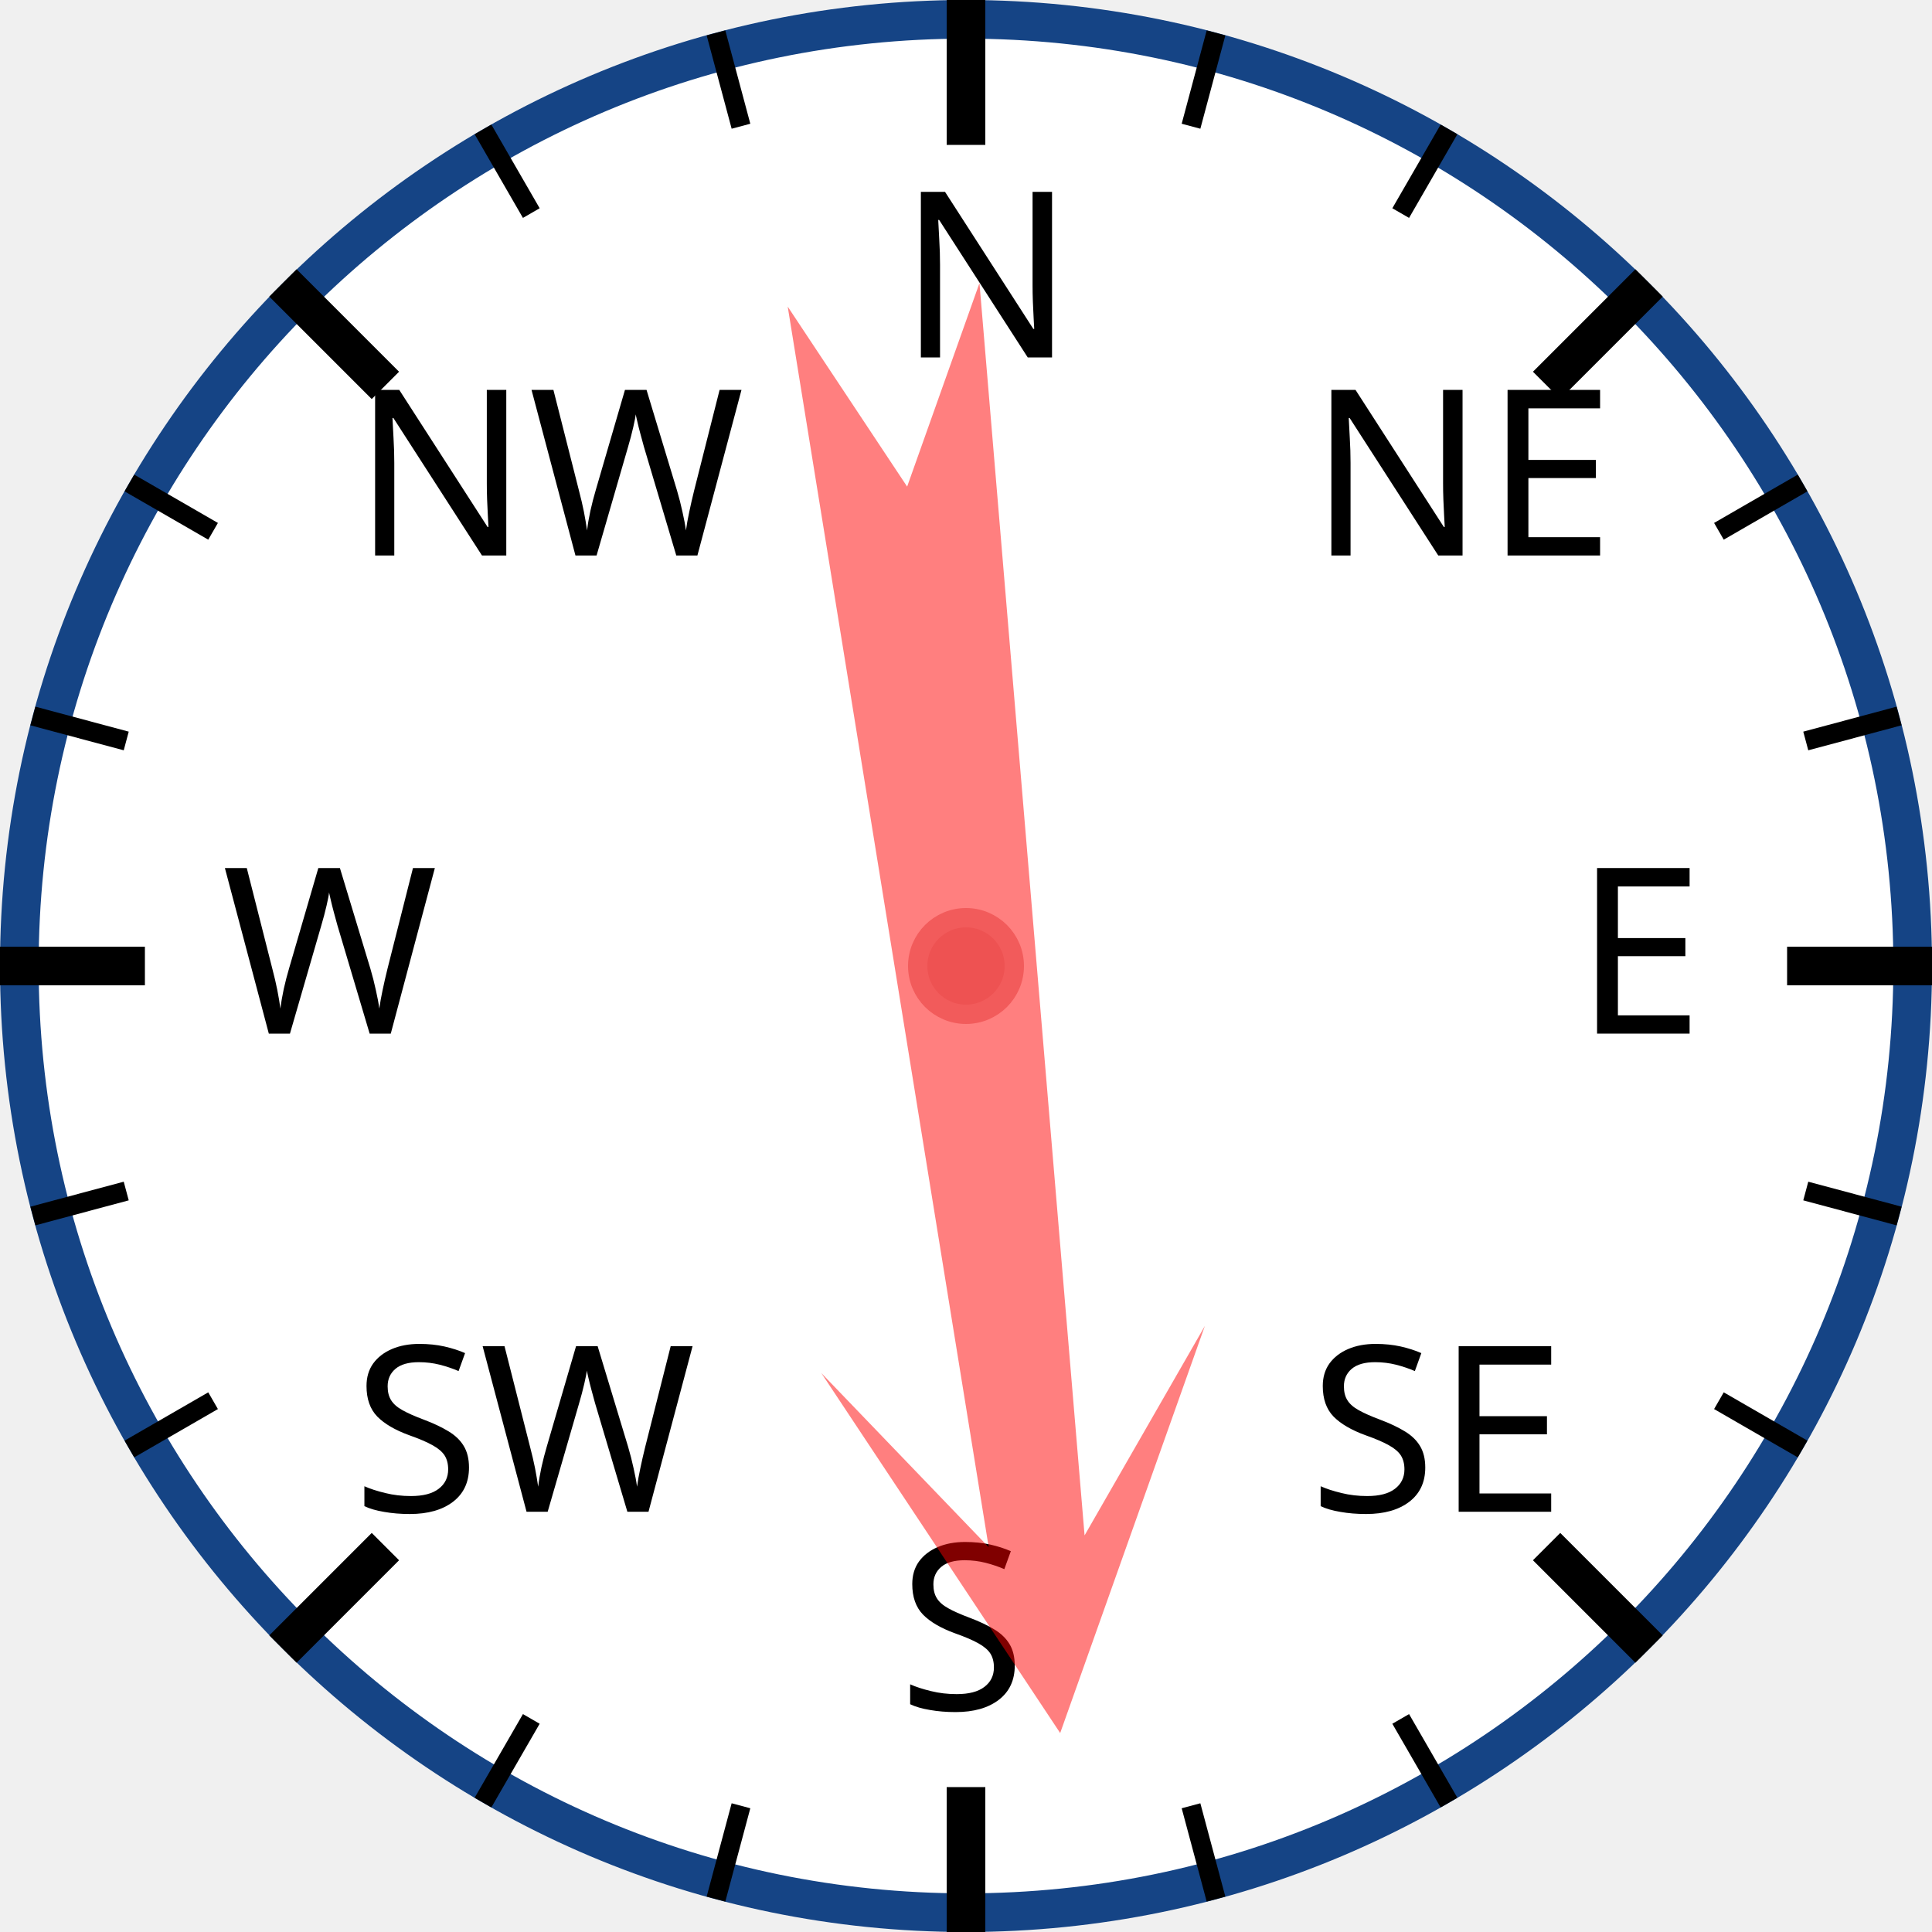
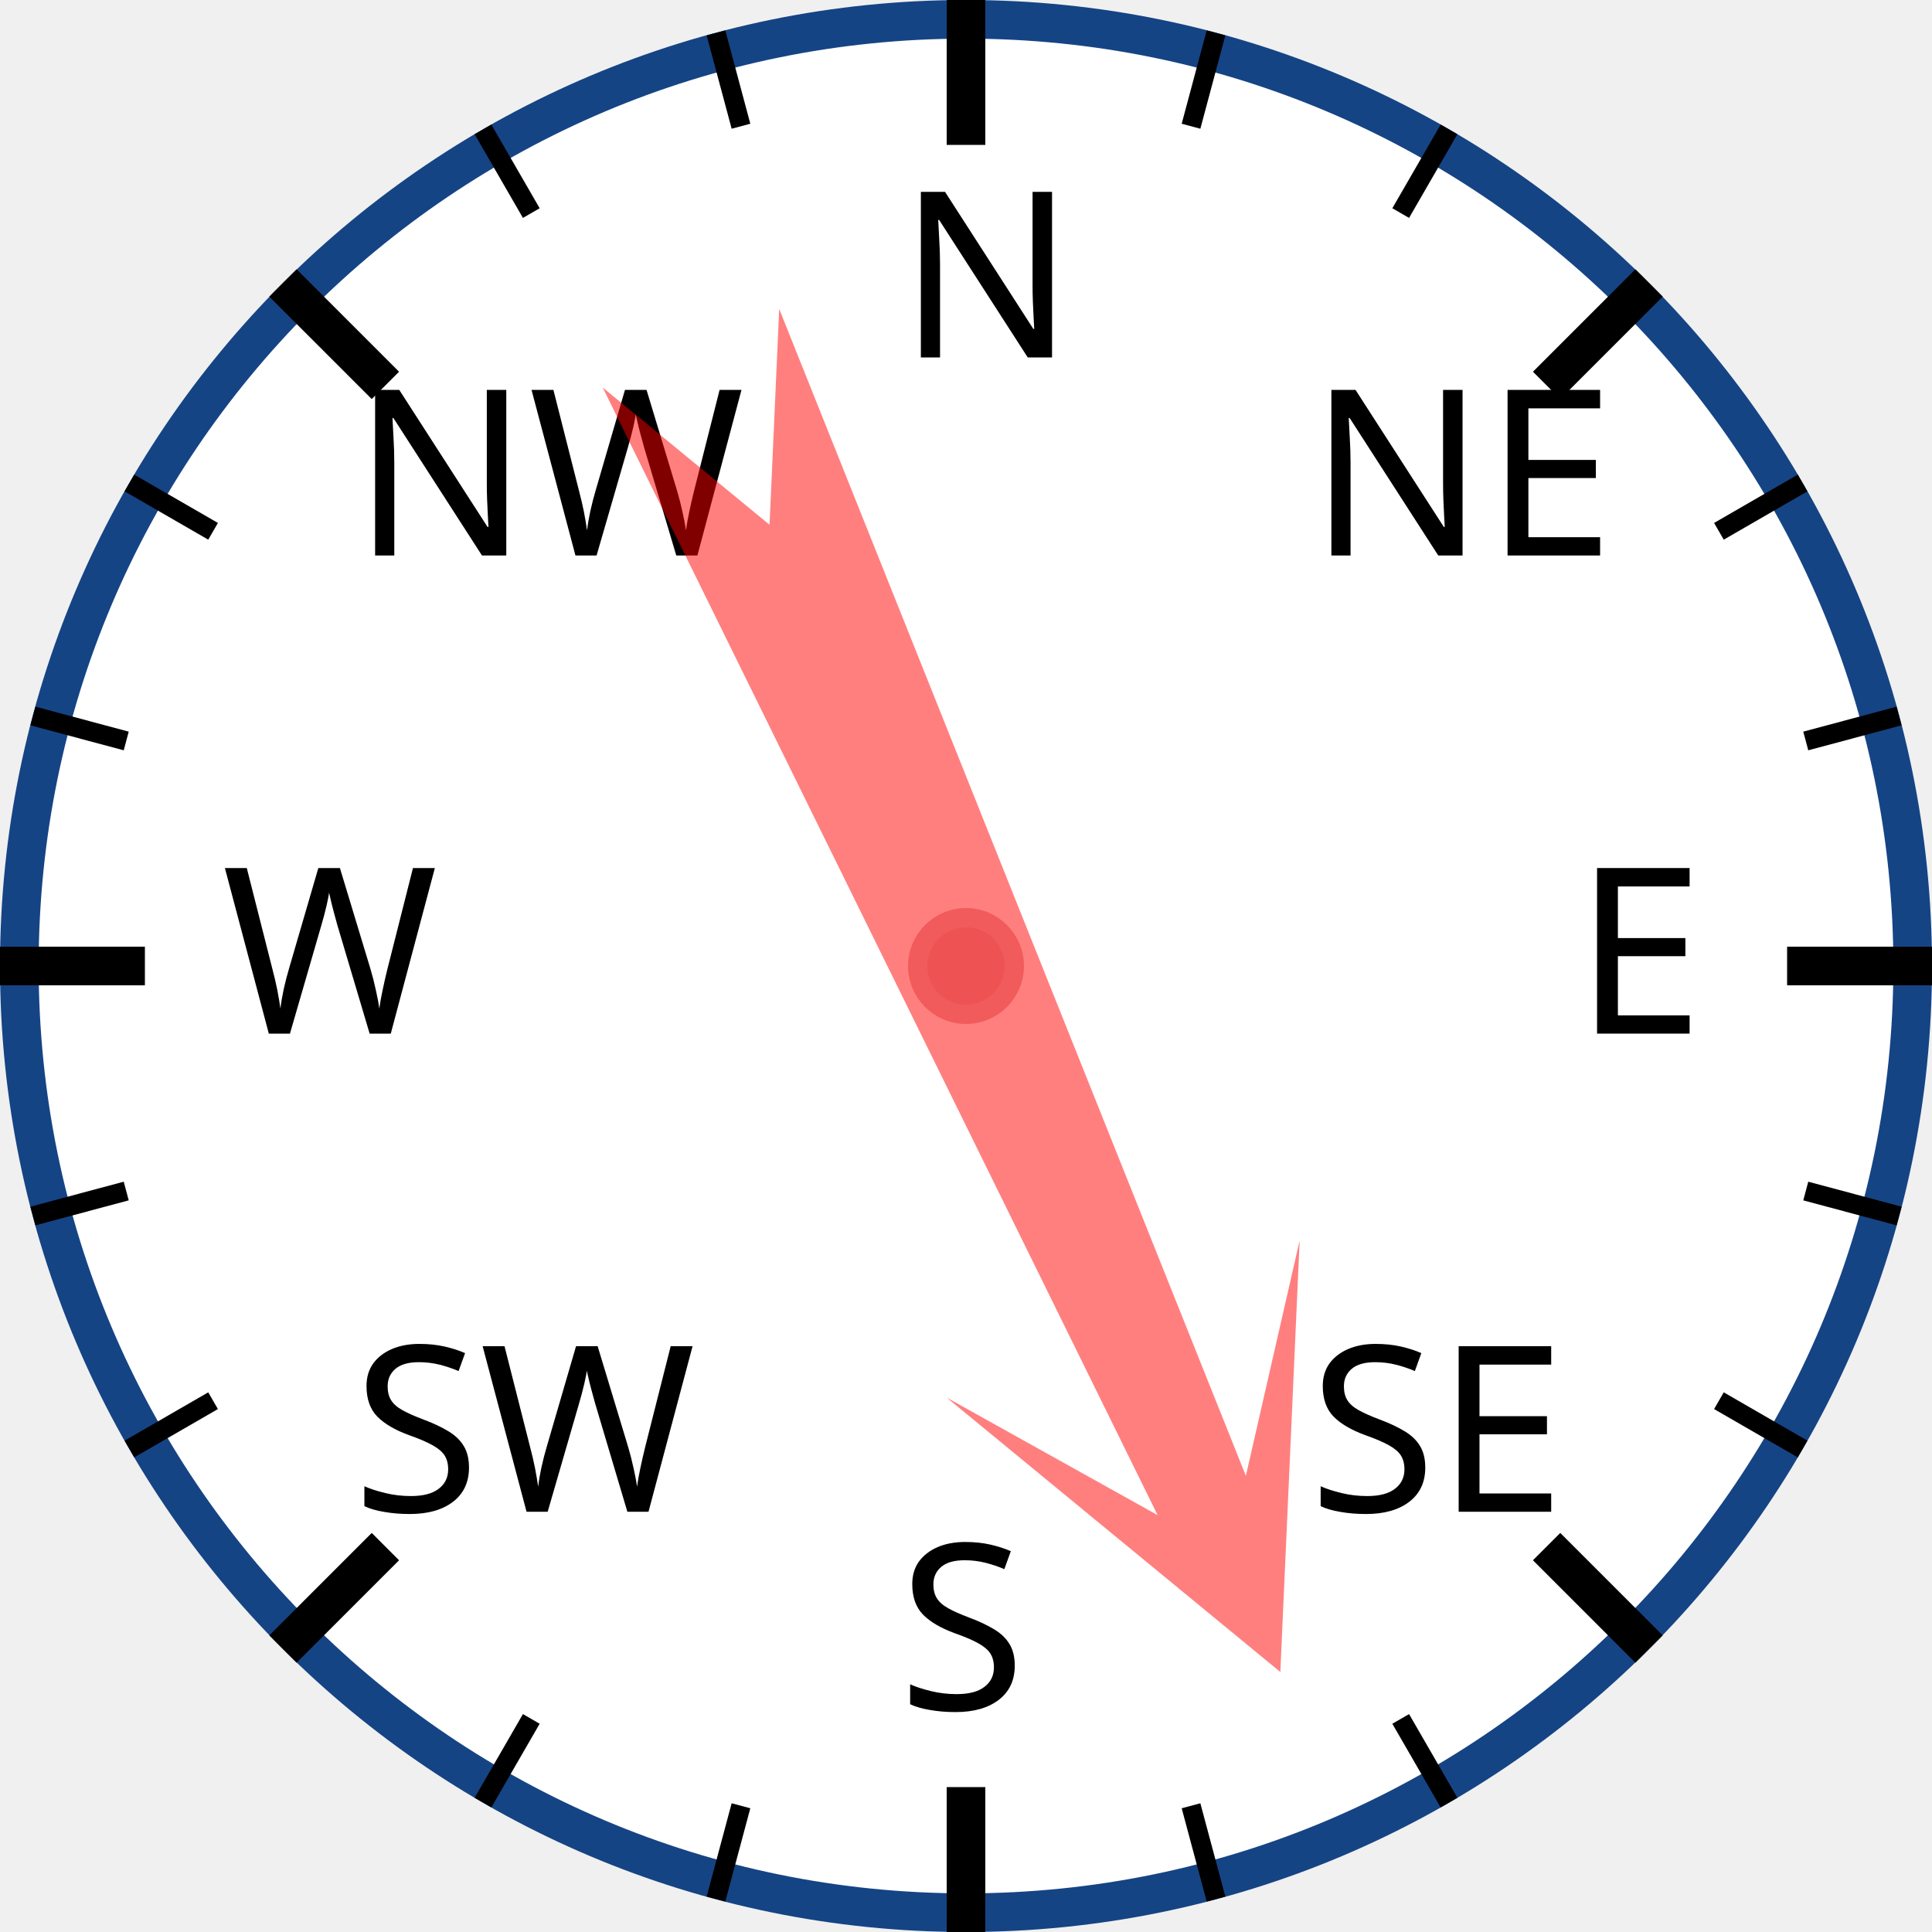
<svg xmlns="http://www.w3.org/2000/svg" width="120px" height="120px" viewBox="0 0 200 200">
  <circle cx="100" cy="100" r="98" style="fill: white; stroke: #154485; stroke-width: 4;" />
  <text x="93.0" y="37.0" style="font-family: sans-serif; font-size: 18pt;">N</text>
  <line x1="100.0" y1="0.0" x2="100.0" y2="15.0" style="stroke: black; stroke-width: 4;" />
  <line x1="74.118" y1="3.407" x2="76.706" y2="13.067" style="stroke: black; stroke-width: 2;" />
  <line x1="50" y1="13.397" x2="55" y2="22.058" style="stroke: black; stroke-width: 2;" />
  <text x="36.503" y="57.503" style="font-family: sans-serif; font-size: 18pt;">NW</text>
  <line x1="29.289" y1="29.289" x2="39.896" y2="39.896" style="stroke: black; stroke-width: 4;" />
  <line x1="13.397" y1="50" x2="22.058" y2="55" style="stroke: black; stroke-width: 2;" />
  <line x1="3.407" y1="74.118" x2="13.067" y2="76.706" style="stroke: black; stroke-width: 2;" />
  <text x="23.0" y="107.0" style="font-family: sans-serif; font-size: 18pt;">W</text>
  <line x1="0.0" y1="100.0" x2="15.0" y2="100.0" style="stroke: black; stroke-width: 4;" />
  <line x1="3.407" y1="125.882" x2="13.067" y2="123.294" style="stroke: black; stroke-width: 2;" />
  <line x1="13.397" y1="150" x2="22.058" y2="145" style="stroke: black; stroke-width: 2;" />
  <text x="36.503" y="156.497" style="font-family: sans-serif; font-size: 18pt;">SW</text>
  <line x1="29.289" y1="170.711" x2="39.896" y2="160.104" style="stroke: black; stroke-width: 4;" />
  <line x1="50" y1="186.603" x2="55" y2="177.942" style="stroke: black; stroke-width: 2;" />
  <line x1="74.118" y1="196.593" x2="76.706" y2="186.933" style="stroke: black; stroke-width: 2;" />
  <text x="93" y="177.0" style="font-family: sans-serif; font-size: 18pt;">S</text>
  <line x1="100" y1="200.0" x2="100" y2="185.0" style="stroke: black; stroke-width: 4;" />
  <line x1="125.882" y1="196.593" x2="123.294" y2="186.933" style="stroke: black; stroke-width: 2;" />
  <line x1="150.0" y1="186.603" x2="145.0" y2="177.942" style="stroke: black; stroke-width: 2;" />
  <text x="135.497" y="156.497" style="font-family: sans-serif; font-size: 18pt;">SE</text>
  <line x1="170.711" y1="170.711" x2="160.104" y2="160.104" style="stroke: black; stroke-width: 4;" />
  <line x1="186.603" y1="150" x2="177.942" y2="145" style="stroke: black; stroke-width: 2;" />
  <line x1="196.593" y1="125.882" x2="186.933" y2="123.294" style="stroke: black; stroke-width: 2;" />
  <text x="163.0" y="107" style="font-family: sans-serif; font-size: 18pt;">E</text>
  <line x1="200.0" y1="100" x2="185.0" y2="100" style="stroke: black; stroke-width: 4;" />
  <line x1="196.593" y1="74.118" x2="186.933" y2="76.706" style="stroke: black; stroke-width: 2;" />
  <line x1="186.603" y1="50" x2="177.942" y2="55" style="stroke: black; stroke-width: 2;" />
  <text x="135.497" y="57.503" style="font-family: sans-serif; font-size: 18pt;">NE</text>
  <line x1="170.711" y1="29.289" x2="160.104" y2="39.896" style="stroke: black; stroke-width: 4;" />
  <line x1="150" y1="13.397" x2="145" y2="22.058" style="stroke: black; stroke-width: 2;" />
  <line x1="125.882" y1="3.407" x2="123.294" y2="13.067" style="stroke: black; stroke-width: 2;" />
-   <polygon points="100 20 120 60 105 40 110 170 100 150 90 170 95 40 80 60" style="fill: red; fill-opacity: 0.5;" transform="rotate(173,100,100)" />
+   <polygon points="100 20 120 60 105 40 110 170 100 150 90 170 95 40 80 60" style="fill: red; fill-opacity: 0.5;" transform="rotate(156,100,100)" />
  <circle cx="100" cy="100" r="5" style="fill: #EE5252; stroke: #F25B5B; stroke-width: 2;" />
</svg>
